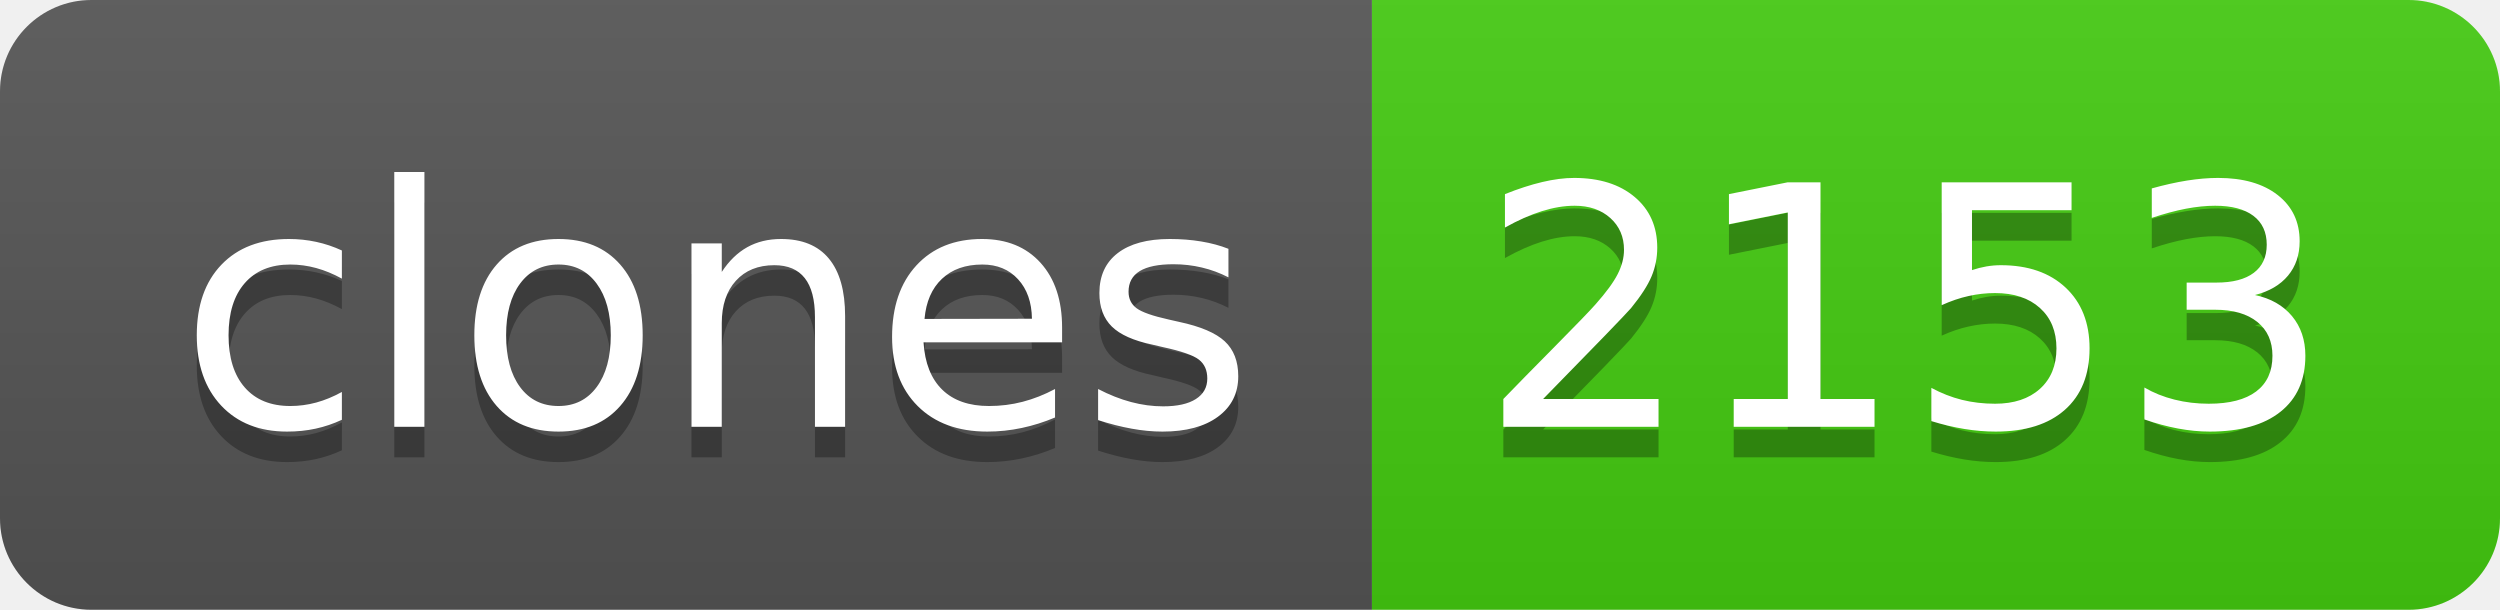
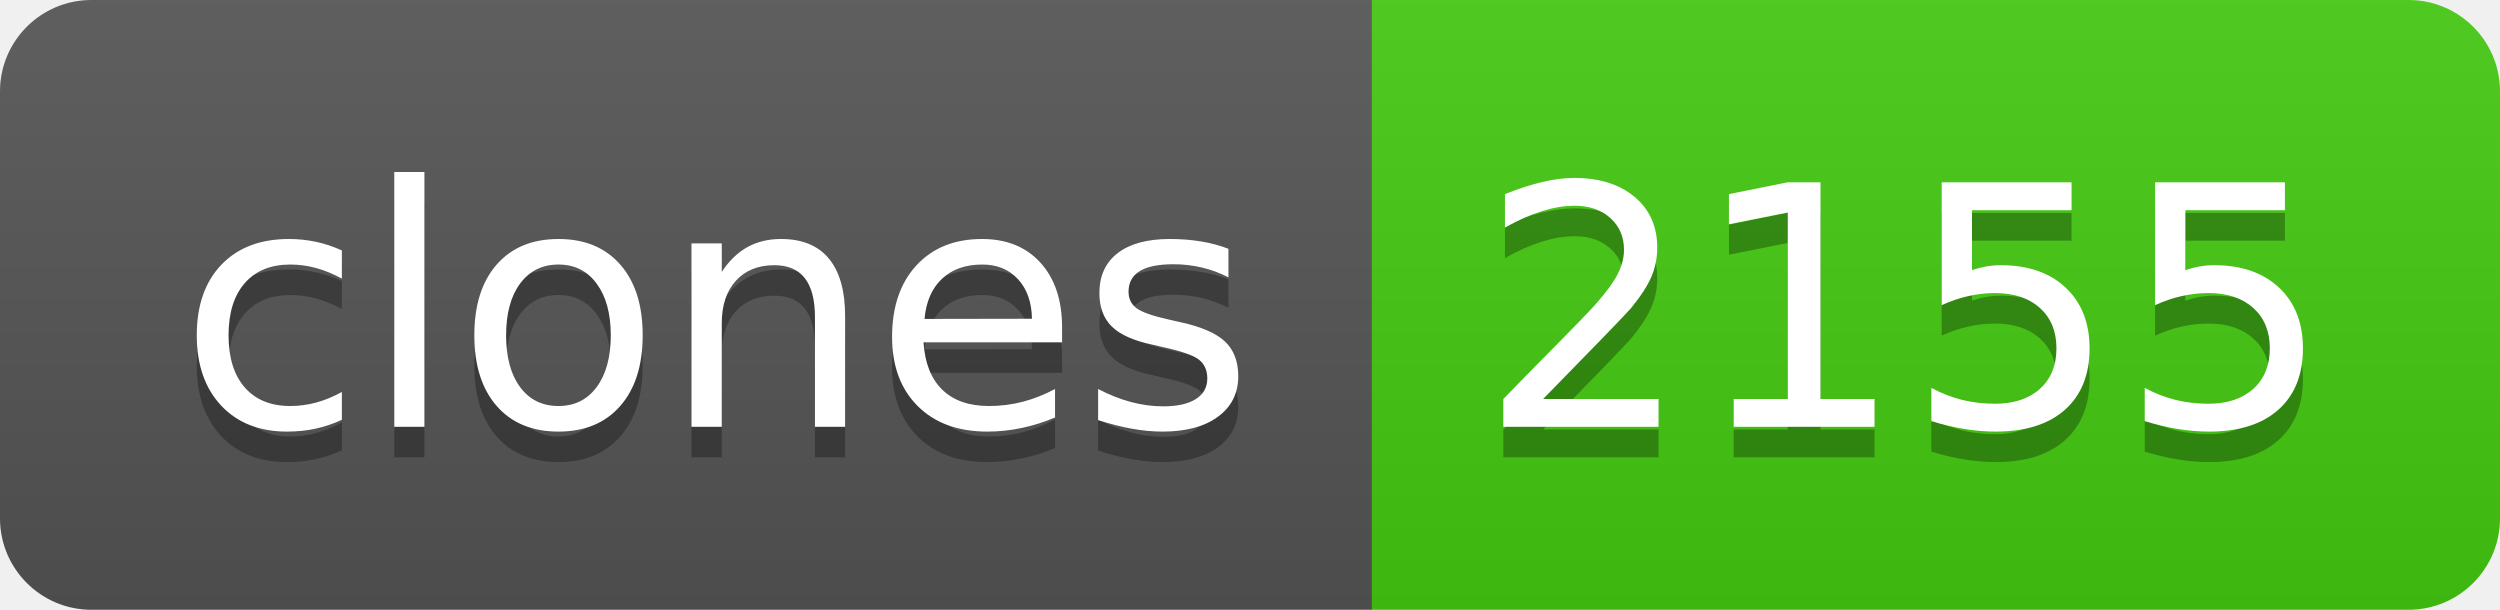
- <svg xmlns="http://www.w3.org/2000/svg" width="82" height="20" role="img" aria-label="clones: 2153">
+ <svg xmlns="http://www.w3.org/2000/svg" width="82" height="20" role="img" aria-label="clones: 2155">
  <linearGradient id="s" x2="0" y2="100%">
    <stop offset="0" stop-color="#bbb" stop-opacity=".1" />
    <stop offset="1" stop-opacity=".1" />
  </linearGradient>
  <clipPath id="r">
    <rect width="82" height="20" rx="3" fill="#fff" />
  </clipPath>
  <g clip-path="url(#r)">
    <rect width="45" height="20" fill="#555" />
    <rect x="45" width="37" height="20" fill="#4c1" />
    <rect width="82" height="20" fill="url(#s)" />
  </g>
  <g fill="#fff" text-anchor="middle" font-family="Verdana,Geneva,DejaVu Sans,sans-serif" text-rendering="geometricPrecision" font-size="110">
    <text aria-hidden="true" x="235" y="150" fill="#010101" fill-opacity=".3" transform="scale(.1)" textLength="350">clones</text>
    <text x="235" y="140" transform="scale(.1)" fill="#fff" textLength="350">clones</text>
-     <text aria-hidden="true" x="625" y="150" fill="#010101" fill-opacity=".3" transform="scale(.1)" textLength="270">2153</text>
-     <text x="625" y="140" transform="scale(.1)" fill="#fff" textLength="270">2153</text>
+     <text aria-hidden="true" x="625" y="150" fill="#010101" fill-opacity=".3" transform="scale(.1)" textLength="270">2155</text>
+     <text x="625" y="140" transform="scale(.1)" fill="#fff" textLength="270">2155</text>
  </g>
</svg>
